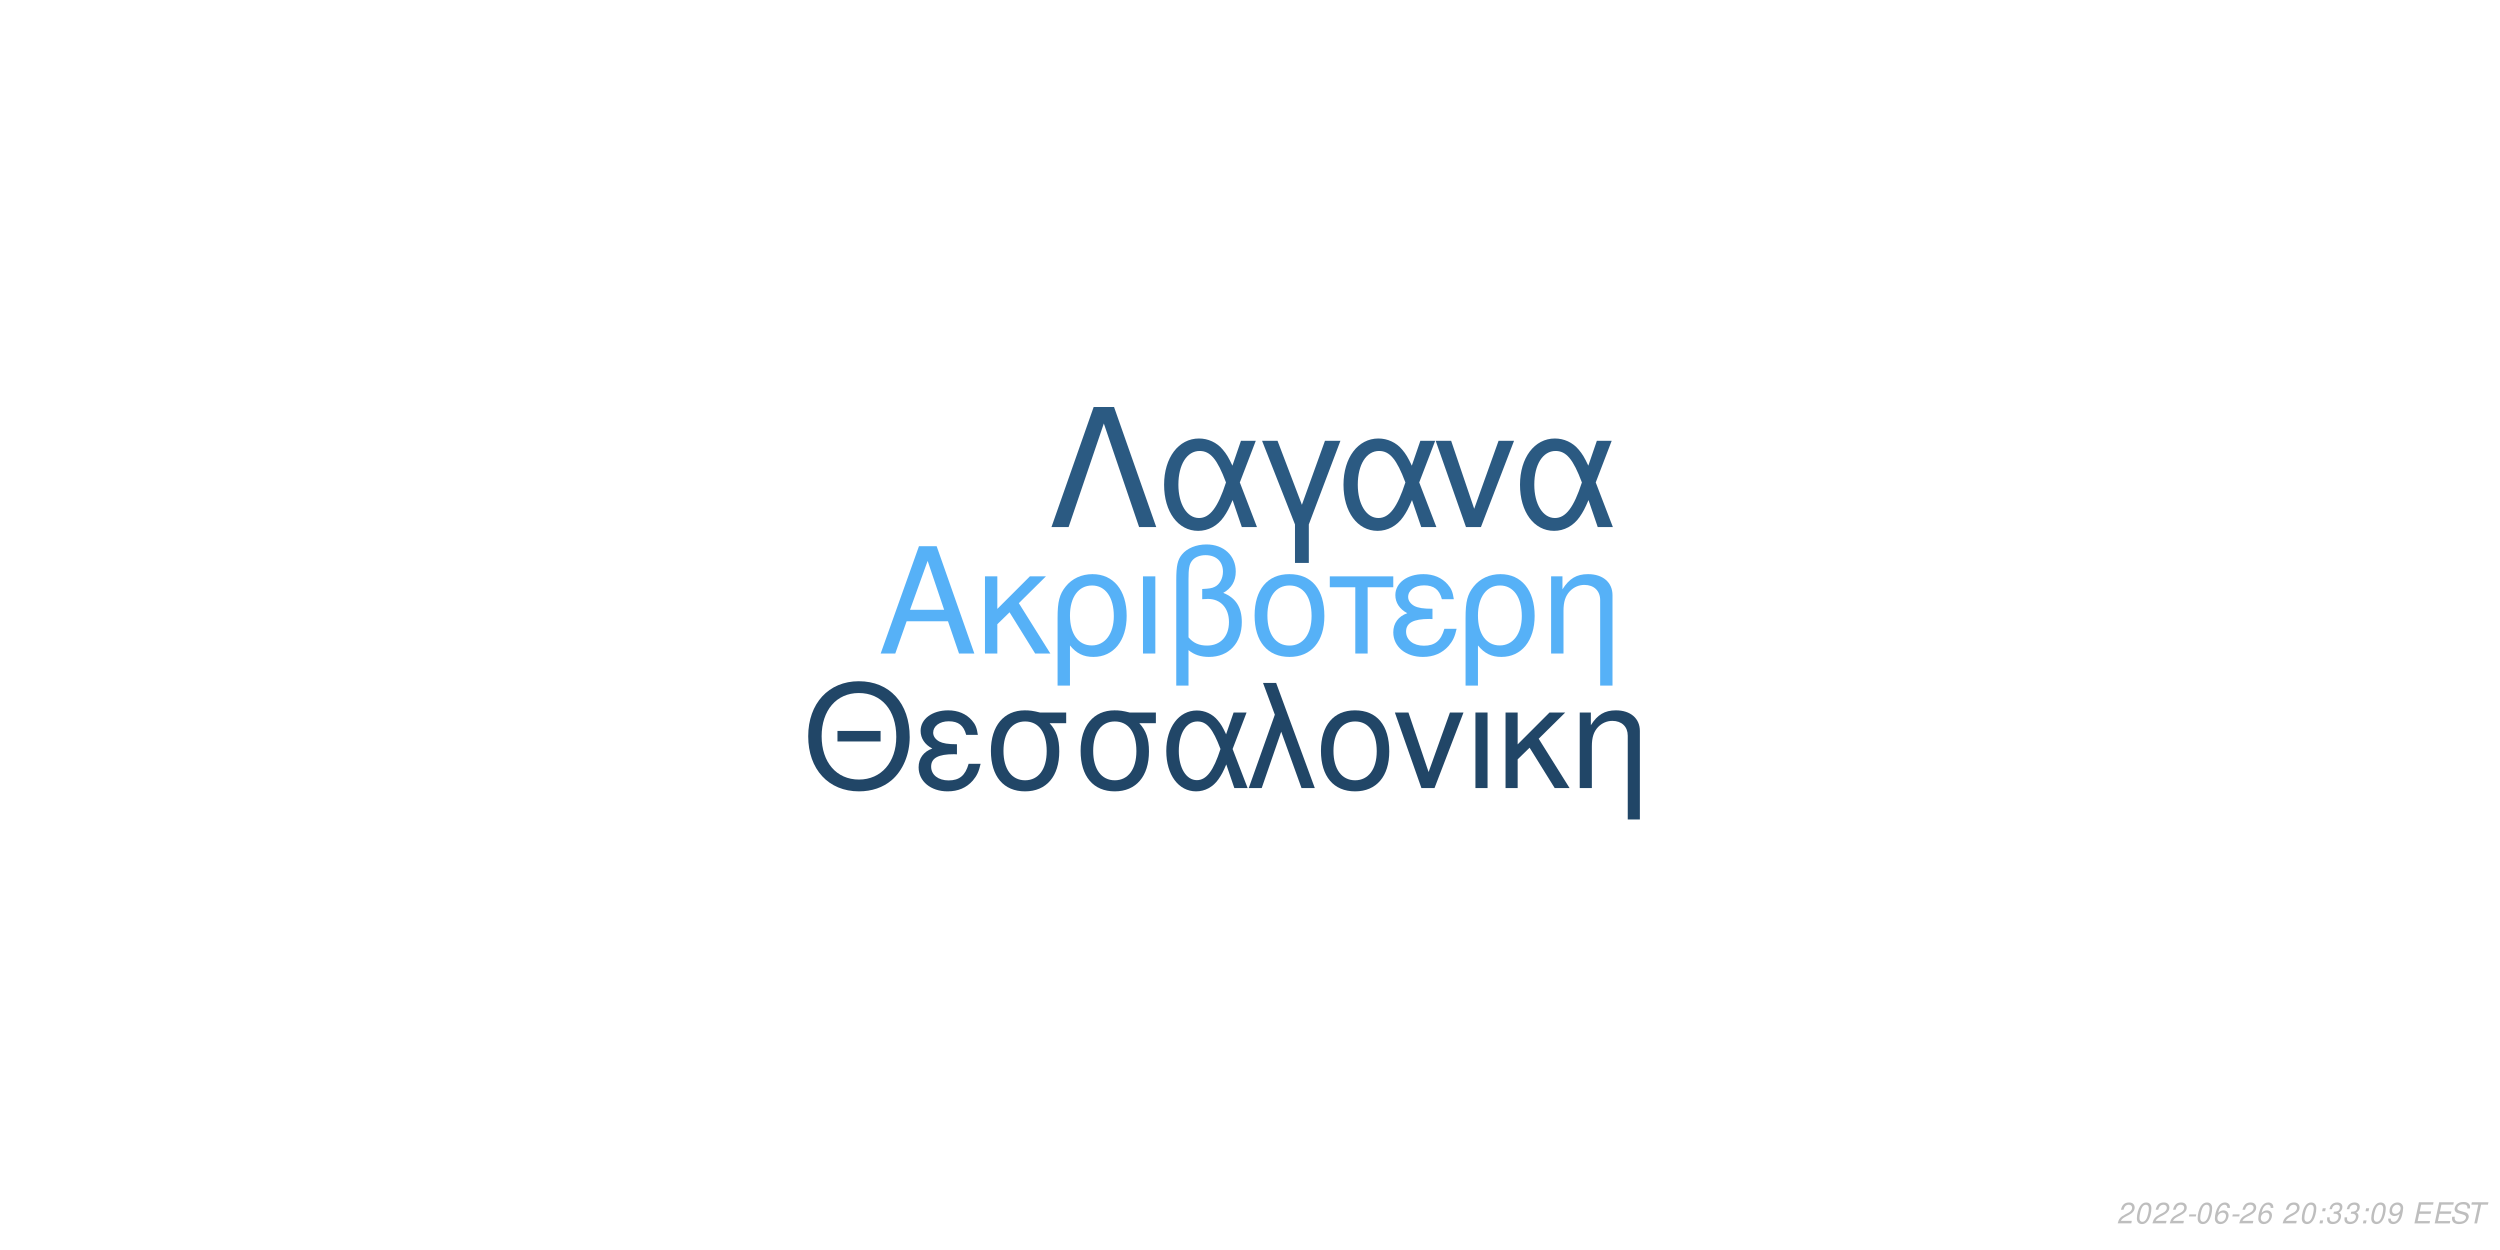
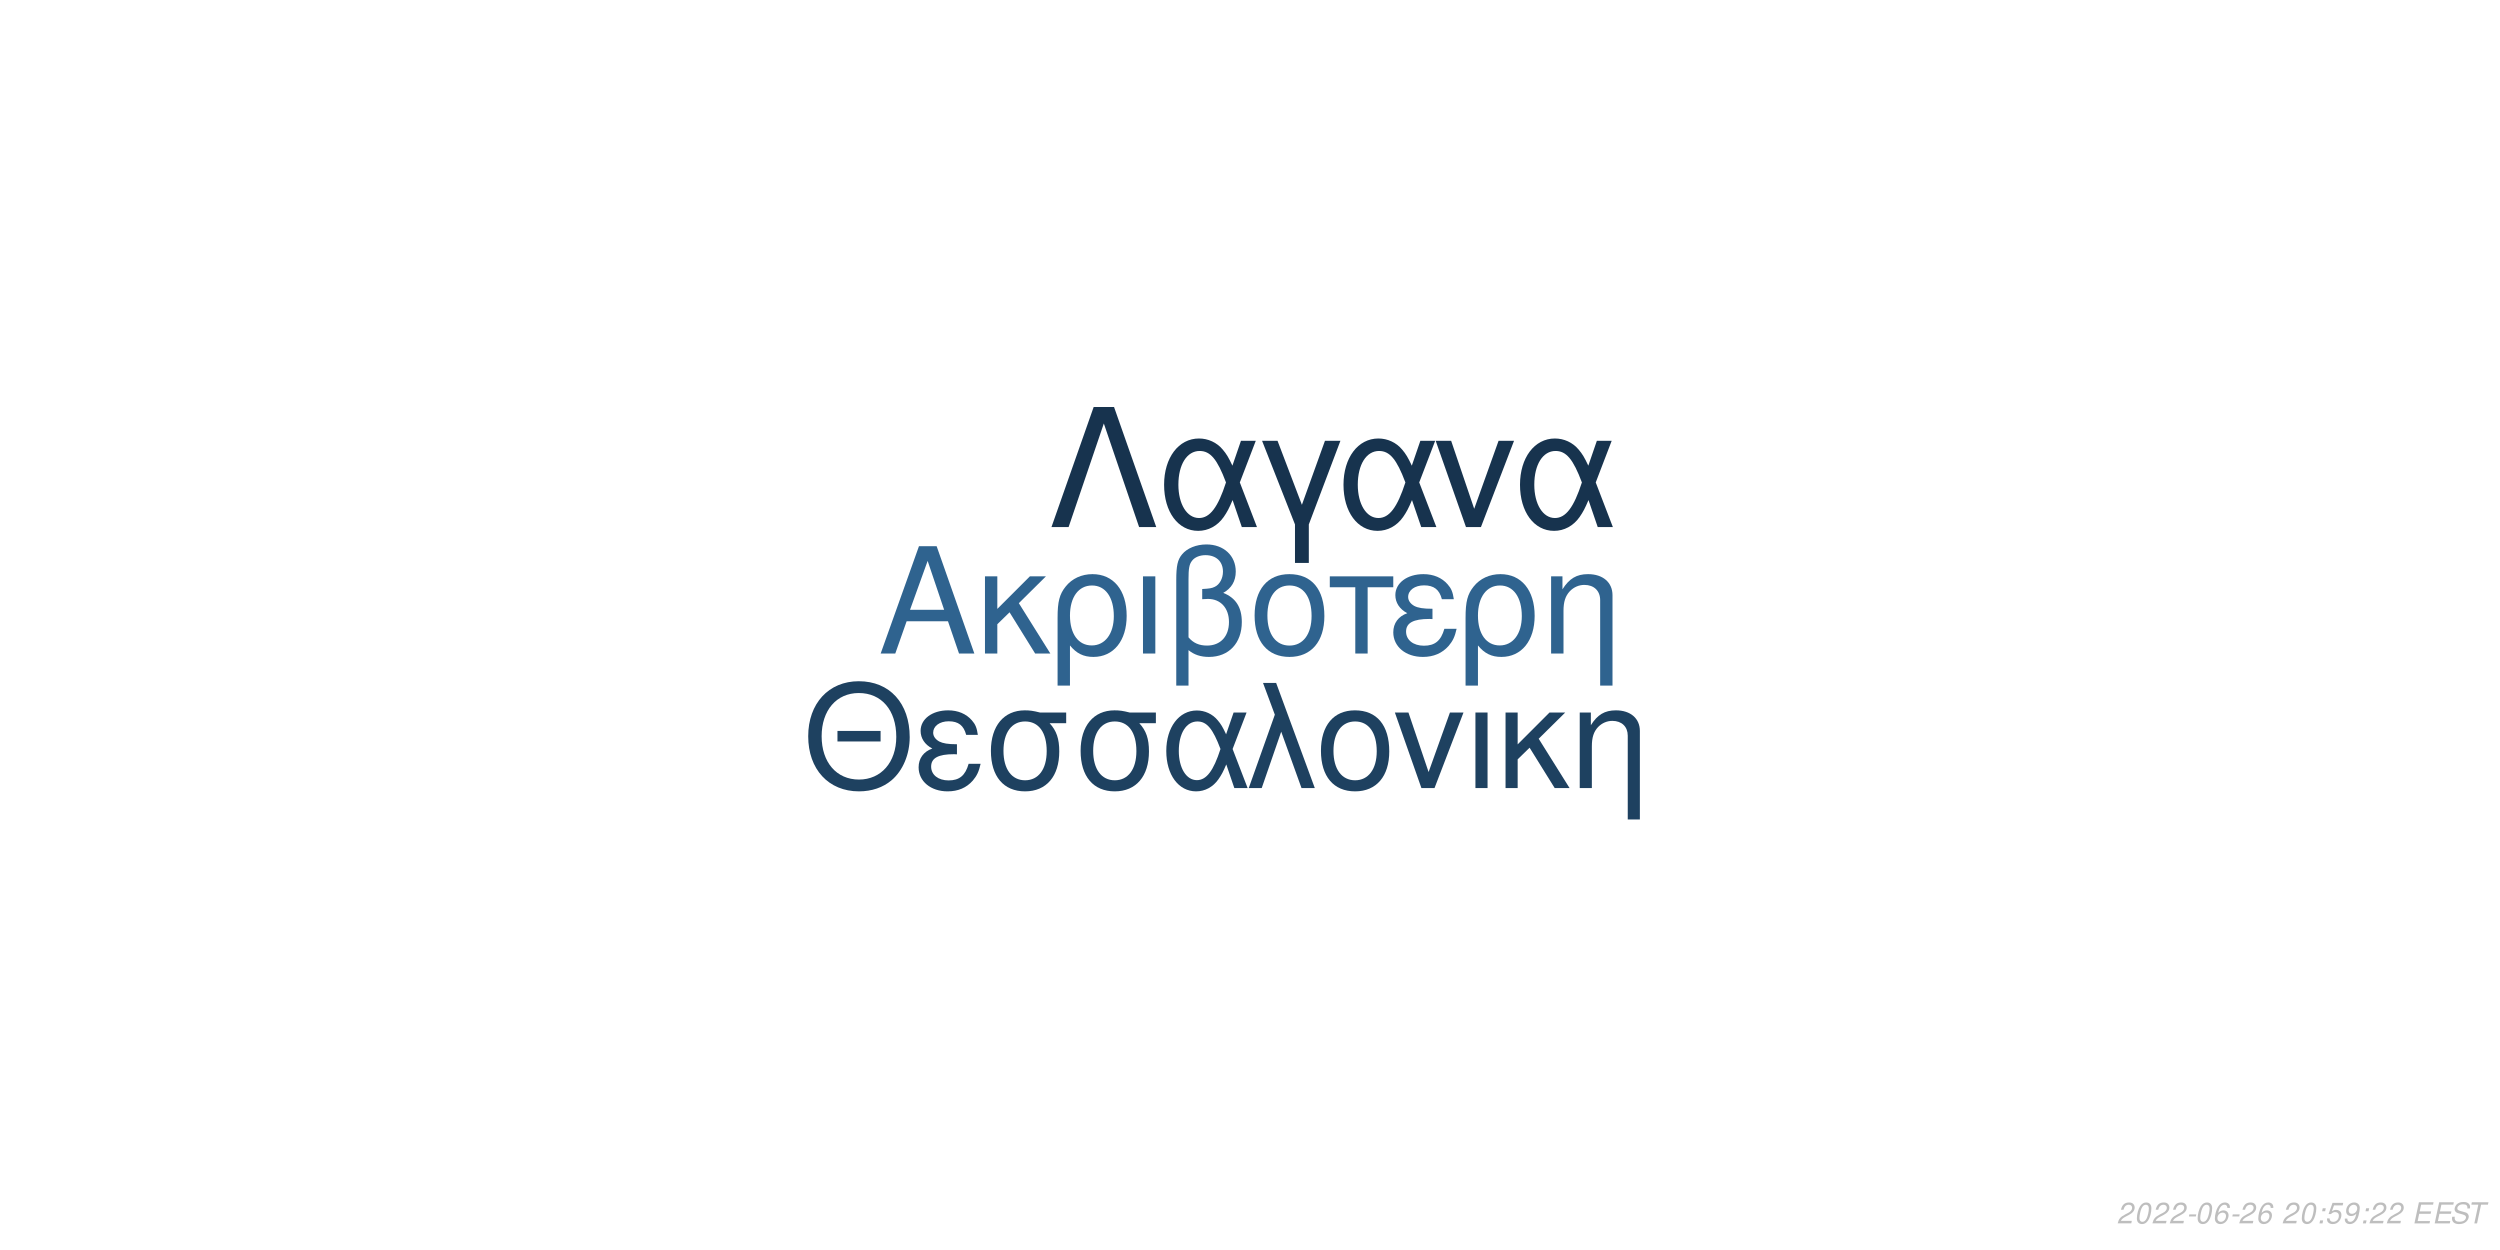
<svg xmlns="http://www.w3.org/2000/svg" xmlns:xlink="http://www.w3.org/1999/xlink" width="864pt" height="432pt" viewBox="0 0 864 432" version="1.1">
  <defs>
    <g>
      <symbol overflow="visible" id="glyph0-0">
        <path style="stroke:none;" d="" />
      </symbol>
      <symbol overflow="visible" id="glyph0-1">
        <path style="stroke:none;" d="M 24.125 -11.141 L 27.938 0 L 33.234 0 L 20.203 -37.094 L 14.094 -37.094 L 0.859 0 L 5.906 0 L 9.828 -11.141 Z M 22.797 -15.109 L 11 -15.109 L 17.094 -32.016 Z M 22.797 -15.109 " />
      </symbol>
      <symbol overflow="visible" id="glyph0-2">
        <path style="stroke:none;" d="M 7.172 -15.422 L 7.172 -26.672 L 2.906 -26.672 L 2.906 0 L 7.172 0 L 7.172 -10.125 L 11.406 -14.25 L 20.25 0 L 25.5 0 L 14.609 -17.406 L 23.969 -26.672 L 18.422 -26.672 Z M 7.172 -15.422 " />
      </symbol>
      <symbol overflow="visible" id="glyph0-3">
        <path style="stroke:none;" d="M 3 11.094 L 7.281 11.094 L 7.281 -2.797 C 9.516 -0.047 11.953 1.172 15.375 1.172 C 22.344 1.172 26.875 -4.422 26.875 -13.031 C 26.875 -21.891 22.297 -27.438 15.062 -27.438 C 11.297 -27.438 7.984 -25.906 5.797 -23.156 C 3.672 -20.516 3 -17.969 3 -12.359 Z M 14.906 -23.516 C 19.547 -23.516 22.438 -19.438 22.438 -12.922 C 22.438 -6.812 19.391 -2.797 14.812 -2.797 C 10.172 -2.797 7.281 -6.766 7.281 -13.125 C 7.281 -19.484 10.234 -23.516 14.906 -23.516 Z M 14.906 -23.516 " />
      </symbol>
      <symbol overflow="visible" id="glyph0-4">
        <path style="stroke:none;" d="M 3.516 0 L 7.781 0 L 7.781 -26.672 L 3.516 -26.672 Z M 3.516 0 " />
      </symbol>
      <symbol overflow="visible" id="glyph0-5">
        <path style="stroke:none;" d="M 4.016 11.094 L 8.25 11.094 L 8.25 -1.172 C 10.172 0.406 12.422 1.172 15.312 1.172 C 22.188 1.172 26.672 -3.609 26.672 -10.891 C 26.672 -15.984 24.578 -19.234 20.25 -20.969 C 23.109 -22.547 24.578 -25.031 24.578 -28.344 C 24.578 -33.844 20.406 -37.703 14.453 -37.703 C 10.938 -37.703 7.734 -36.391 6 -34.25 C 4.484 -32.422 4.016 -30.328 4.016 -25.391 Z M 8.25 -25.656 C 8.25 -29.359 8.5 -30.844 9.469 -32.062 C 10.375 -33.281 12.156 -34 14.094 -34 C 17.812 -34 20.156 -31.812 20.156 -28.297 C 20.156 -25.953 18.984 -23.812 17.297 -23.047 C 16.281 -22.547 15.469 -22.438 12.984 -22.297 L 12.984 -18.781 C 13.734 -18.828 14.344 -18.875 14.969 -18.875 C 19.344 -18.875 22.234 -15.719 22.234 -10.891 C 22.234 -5.906 19.281 -2.75 14.656 -2.75 C 11.953 -2.75 9.922 -3.609 8.25 -5.594 Z M 8.25 -25.656 " />
      </symbol>
      <symbol overflow="visible" id="glyph0-6">
        <path style="stroke:none;" d="M 14.094 -27.438 C 6.562 -27.438 2.094 -22.094 2.094 -13.125 C 2.094 -4.125 6.562 1.172 14.141 1.172 C 21.672 1.172 26.203 -4.172 26.203 -12.922 C 26.203 -22.188 21.828 -27.438 14.094 -27.438 Z M 14.141 -23.516 C 18.938 -23.516 21.781 -19.594 21.781 -12.984 C 21.781 -6.672 18.828 -2.75 14.141 -2.75 C 9.422 -2.75 6.516 -6.672 6.516 -13.125 C 6.516 -19.594 9.422 -23.516 14.141 -23.516 Z M 14.141 -23.516 " />
      </symbol>
      <symbol overflow="visible" id="glyph0-7">
        <path style="stroke:none;" d="M 7.891 0 L 12.156 0 L 12.156 -22.906 L 21.016 -22.906 L 21.016 -26.672 L -0.922 -26.672 L -0.922 -22.906 L 7.891 -22.906 Z M 7.891 0 " />
      </symbol>
      <symbol overflow="visible" id="glyph0-8">
        <path style="stroke:none;" d="M 14.562 -15.469 C 11.344 -15.469 9.562 -15.781 8.297 -16.438 C 6.922 -17.203 6.156 -18.328 6.156 -19.547 C 6.156 -21.891 8.453 -23.562 11.656 -23.562 C 15.062 -23.562 16.953 -22.094 17.812 -18.781 L 21.938 -18.781 C 21.578 -21.266 21.062 -22.5 19.797 -23.922 C 17.812 -26.203 14.906 -27.438 11.453 -27.438 C 5.797 -27.438 1.734 -24.375 1.734 -20.203 C 1.734 -17.609 3.156 -15.375 5.859 -13.938 C 2.797 -12.875 1.016 -10.484 1.016 -7.328 C 1.016 -2.391 5.297 1.172 11.25 1.172 C 14.969 1.172 17.906 -0.109 20.156 -2.641 C 21.578 -4.328 22.297 -5.797 22.906 -8.547 L 18.672 -8.547 C 17.5 -4.422 15.422 -2.703 11.609 -2.703 C 7.938 -2.703 5.438 -4.688 5.438 -7.578 C 5.438 -10.578 7.938 -11.953 13.484 -11.953 C 13.641 -11.953 14.094 -11.953 14.562 -11.906 Z M 14.562 -15.469 " />
      </symbol>
      <symbol overflow="visible" id="glyph0-9">
        <path style="stroke:none;" d="M 3.562 -26.672 L 3.562 0 L 7.844 0 L 7.844 -14.703 C 7.844 -17.906 8.5 -19.891 10.031 -21.531 C 11.406 -22.953 13.188 -23.719 15.062 -23.719 C 18.375 -23.719 20.516 -21.672 20.516 -18.469 L 20.516 11.094 L 24.781 11.094 L 24.781 -20.156 C 24.781 -24.578 21.469 -27.438 16.328 -27.438 C 12.359 -27.438 9.828 -25.906 7.484 -22.188 L 7.484 -26.672 Z M 3.562 -26.672 " />
      </symbol>
      <symbol overflow="visible" id="glyph1-0">
        <path style="stroke:none;" d="" />
      </symbol>
      <symbol overflow="visible" id="glyph1-1">
        <path style="stroke:none;" d="M 26.859 -19.734 L 11.953 -19.734 L 11.953 -16.094 L 26.859 -16.094 Z M 19.328 -36.922 C 8.922 -36.922 1.844 -29.25 1.844 -17.891 C 1.844 -6.484 8.875 1.141 19.391 1.141 C 23.812 1.141 27.703 -0.203 30.641 -2.688 C 34.578 -6.031 36.922 -11.656 36.922 -17.594 C 36.922 -29.297 30 -36.922 19.328 -36.922 Z M 19.328 -32.844 C 27.203 -32.844 32.281 -26.906 32.281 -17.688 C 32.281 -8.922 27.062 -2.938 19.391 -2.938 C 11.609 -2.938 6.484 -8.922 6.484 -17.891 C 6.484 -26.859 11.609 -32.844 19.328 -32.844 Z M 19.328 -32.844 " />
      </symbol>
      <symbol overflow="visible" id="glyph1-2">
        <path style="stroke:none;" d="M 14.25 -15.141 C 11.109 -15.141 9.375 -15.453 8.125 -16.094 C 6.781 -16.844 6.031 -17.938 6.031 -19.141 C 6.031 -21.422 8.266 -23.078 11.406 -23.078 C 14.75 -23.078 16.594 -21.625 17.438 -18.391 L 21.469 -18.391 C 21.125 -20.828 20.625 -22.031 19.391 -23.422 C 17.438 -25.656 14.594 -26.859 11.219 -26.859 C 5.688 -26.859 1.688 -23.875 1.688 -19.781 C 1.688 -17.234 3.094 -15.047 5.734 -13.656 C 2.734 -12.609 1 -10.266 1 -7.172 C 1 -2.344 5.188 1.141 11.016 1.141 C 14.656 1.141 17.547 -0.094 19.734 -2.594 C 21.125 -4.234 21.828 -5.688 22.422 -8.375 L 18.281 -8.375 C 17.141 -4.328 15.094 -2.641 11.359 -2.641 C 7.766 -2.641 5.328 -4.578 5.328 -7.422 C 5.328 -10.359 7.766 -11.703 13.203 -11.703 C 13.359 -11.703 13.797 -11.703 14.25 -11.656 Z M 14.25 -15.141 " />
      </symbol>
      <symbol overflow="visible" id="glyph1-3">
        <path style="stroke:none;" d="M 29 -26.109 L 19.938 -26.109 C 17.594 -26.703 16.438 -26.859 14.703 -26.859 C 7.469 -26.859 2.984 -21.469 2.984 -12.859 C 2.984 -4.031 7.375 1.141 14.797 1.141 C 22.172 1.141 26.609 -4.078 26.609 -12.656 C 26.609 -17.047 25.656 -19.828 23.266 -22.422 L 29 -22.422 Z M 14.797 -23.016 C 19.531 -23.016 22.266 -19.234 22.266 -12.75 C 22.266 -6.531 19.438 -2.688 14.797 -2.688 C 10.172 -2.688 7.328 -6.531 7.328 -12.859 C 7.328 -19.188 10.172 -23.016 14.797 -23.016 Z M 14.797 -23.016 " />
      </symbol>
      <symbol overflow="visible" id="glyph1-4">
        <path style="stroke:none;" d="M 29.344 -26.109 L 24.859 -26.109 L 22.266 -18.578 C 21.125 -21.031 20.484 -22.125 19.328 -23.469 C 17.547 -25.609 14.906 -26.812 12.156 -26.812 C 5.984 -26.812 1.594 -20.984 1.594 -12.812 C 1.594 -4.578 5.828 1.141 11.906 1.141 C 14.953 1.141 17.734 -0.344 19.625 -3.047 C 20.672 -4.531 21.281 -5.688 22.328 -8.172 L 25.109 0 L 29.703 0 L 24.516 -13.5 Z M 20.328 -13.5 C 17.891 -5.922 15.453 -2.734 12.156 -2.734 C 8.516 -2.734 5.922 -6.922 5.922 -12.812 C 5.922 -18.938 8.516 -23.016 12.359 -23.016 C 15.594 -23.016 17.688 -20.531 20.328 -13.5 Z M 20.328 -13.5 " />
      </symbol>
      <symbol overflow="visible" id="glyph1-5">
        <path style="stroke:none;" d="M 1.094 0 L 5.578 0 L 12.312 -19.484 L 19.328 0 L 23.922 0 L 10.562 -36.328 L 6.031 -36.328 L 10.109 -25.359 Z M 1.094 0 " />
      </symbol>
      <symbol overflow="visible" id="glyph1-6">
        <path style="stroke:none;" d="M 13.797 -26.859 C 6.422 -26.859 2.047 -21.625 2.047 -12.859 C 2.047 -4.031 6.422 1.141 13.859 1.141 C 21.234 1.141 25.656 -4.078 25.656 -12.656 C 25.656 -21.719 21.375 -26.859 13.797 -26.859 Z M 13.859 -23.016 C 18.531 -23.016 21.328 -19.188 21.328 -12.703 C 21.328 -6.531 18.438 -2.688 13.859 -2.688 C 9.219 -2.688 6.375 -6.531 6.375 -12.859 C 6.375 -19.188 9.219 -23.016 13.859 -23.016 Z M 13.859 -23.016 " />
      </symbol>
      <symbol overflow="visible" id="glyph1-7">
        <path style="stroke:none;" d="M 14.297 0 L 24.312 -26.109 L 19.625 -26.109 L 12.25 -5.531 L 5.281 -26.109 L 0.594 -26.109 L 9.766 0 Z M 14.297 0 " />
      </symbol>
      <symbol overflow="visible" id="glyph1-8">
        <path style="stroke:none;" d="M 3.438 0 L 7.625 0 L 7.625 -26.109 L 3.438 -26.109 Z M 3.438 0 " />
      </symbol>
      <symbol overflow="visible" id="glyph1-9">
        <path style="stroke:none;" d="M 7.031 -15.094 L 7.031 -26.109 L 2.844 -26.109 L 2.844 0 L 7.031 0 L 7.031 -9.922 L 11.156 -13.953 L 19.828 0 L 24.969 0 L 14.297 -17.047 L 23.469 -26.109 L 18.031 -26.109 Z M 7.031 -15.094 " />
      </symbol>
      <symbol overflow="visible" id="glyph1-10">
        <path style="stroke:none;" d="M 3.484 -26.109 L 3.484 0 L 7.672 0 L 7.672 -14.406 C 7.672 -17.547 8.328 -19.484 9.812 -21.078 C 11.156 -22.469 12.906 -23.219 14.75 -23.219 C 17.984 -23.219 20.078 -21.234 20.078 -18.094 L 20.078 10.859 L 24.266 10.859 L 24.266 -19.734 C 24.266 -24.062 21.031 -26.859 16 -26.859 C 12.109 -26.859 9.609 -25.359 7.328 -21.719 L 7.328 -26.109 Z M 3.484 -26.109 " />
      </symbol>
      <symbol overflow="visible" id="glyph2-0">
        <path style="stroke:none;" d="" />
      </symbol>
      <symbol overflow="visible" id="glyph2-1">
        <path style="stroke:none;" d="M 22.531 -41.484 L 15.484 -41.484 L 0.906 0 L 6.828 0 L 19 -35.797 L 31.188 0 L 37.109 0 Z M 22.531 -41.484 " />
      </symbol>
      <symbol overflow="visible" id="glyph2-2">
        <path style="stroke:none;" d="M 33.516 -29.812 L 28.391 -29.812 L 25.438 -21.219 C 24.125 -24.016 23.391 -25.266 22.078 -26.797 C 20.031 -29.25 17.016 -30.609 13.891 -30.609 C 6.828 -30.609 1.828 -23.953 1.828 -14.625 C 1.828 -5.234 6.656 1.312 13.594 1.312 C 17.078 1.312 20.266 -0.391 22.422 -3.469 C 23.609 -5.172 24.297 -6.484 25.5 -9.328 L 28.688 0 L 33.922 0 L 28 -15.422 Z M 23.219 -15.422 C 20.422 -6.766 17.641 -3.125 13.891 -3.125 C 9.734 -3.125 6.766 -7.906 6.766 -14.625 C 6.766 -21.625 9.734 -26.297 14.109 -26.297 C 17.812 -26.297 20.203 -23.453 23.219 -15.422 Z M 23.219 -15.422 " />
      </symbol>
      <symbol overflow="visible" id="glyph2-3">
        <path style="stroke:none;" d="M 12.062 12.406 L 16.844 12.406 L 16.844 -0.906 L 27.766 -29.812 L 22.422 -29.812 L 14.453 -7.688 L 6.031 -29.812 L 0.688 -29.812 L 12.062 -0.906 Z M 12.062 12.406 " />
      </symbol>
      <symbol overflow="visible" id="glyph2-4">
        <path style="stroke:none;" d="M 16.328 0 L 27.766 -29.812 L 22.422 -29.812 L 14 -6.312 L 6.031 -29.812 L 0.688 -29.812 L 11.156 0 Z M 16.328 0 " />
      </symbol>
      <symbol overflow="visible" id="glyph3-0">
        <path style="stroke:none;" d="" />
      </symbol>
      <symbol overflow="visible" id="glyph3-1">
        <path style="stroke:none;" d="M 5.234 -0.875 L 1.469 -0.875 C 1.641 -1.375 2.203 -1.891 3.109 -2.344 L 4.234 -2.938 C 5.562 -3.625 6.219 -4.469 6.219 -5.484 C 6.219 -5.938 6.062 -6.359 5.797 -6.656 C 5.469 -7.047 4.984 -7.234 4.312 -7.234 C 2.766 -7.234 1.891 -6.453 1.484 -4.734 L 2.375 -4.734 C 2.484 -5.188 2.609 -5.484 2.797 -5.75 C 3.094 -6.203 3.609 -6.453 4.188 -6.453 C 4.891 -6.453 5.344 -6.031 5.344 -5.375 C 5.344 -4.703 4.859 -4.094 4.016 -3.656 L 2.984 -3.125 C 1.234 -2.188 0.797 -1.656 0.344 -0.016 L 5.047 -0.016 Z M 5.234 -0.875 " />
      </symbol>
      <symbol overflow="visible" id="glyph3-2">
        <path style="stroke:none;" d="M 4.203 -7.234 C 3.375 -7.234 2.688 -6.812 2.125 -5.984 C 1.484 -5.047 0.984 -3.188 0.984 -1.734 C 0.984 -1.109 1.172 -0.562 1.484 -0.266 C 1.797 0.047 2.281 0.234 2.766 0.234 C 3.625 0.234 4.281 -0.156 4.859 -1.016 C 5.516 -1.953 6 -3.797 6 -5.266 C 6 -6.5 5.328 -7.234 4.203 -7.234 Z M 4.094 -6.453 C 4.734 -6.453 5.125 -5.984 5.125 -5.156 C 5.125 -4.203 4.781 -2.625 4.406 -1.812 C 3.984 -0.938 3.516 -0.547 2.875 -0.547 C 2.25 -0.547 1.875 -1.031 1.875 -1.828 C 1.875 -2.797 2.203 -4.344 2.594 -5.203 C 2.984 -6.047 3.453 -6.453 4.094 -6.453 Z M 4.094 -6.453 " />
      </symbol>
      <symbol overflow="visible" id="glyph3-3">
        <path style="stroke:none;" d="M 3.516 -3.125 L 1.125 -3.125 L 0.969 -2.406 L 3.359 -2.406 Z M 3.516 -3.125 " />
      </symbol>
      <symbol overflow="visible" id="glyph3-4">
        <path style="stroke:none;" d="M 6.125 -5.344 L 6.141 -5.625 C 6.141 -6.609 5.453 -7.234 4.391 -7.234 C 3.438 -7.234 2.641 -6.719 2.016 -5.703 C 1.422 -4.781 0.938 -2.953 0.938 -1.688 C 0.938 -0.516 1.688 0.234 2.859 0.234 C 3.703 0.234 4.438 -0.156 5 -0.875 C 5.406 -1.422 5.672 -2.156 5.672 -2.766 C 5.672 -3.812 4.969 -4.5 3.906 -4.5 C 3.234 -4.5 2.672 -4.234 2.094 -3.625 C 2.406 -5.375 3.234 -6.453 4.25 -6.453 C 4.703 -6.453 5.062 -6.234 5.172 -5.844 C 5.203 -5.719 5.234 -5.578 5.25 -5.344 Z M 3.656 -3.734 C 4.344 -3.734 4.797 -3.281 4.797 -2.625 C 4.797 -1.469 3.984 -0.547 2.984 -0.547 C 2.297 -0.547 1.812 -1.047 1.812 -1.766 C 1.812 -2.859 2.625 -3.734 3.656 -3.734 Z M 3.656 -3.734 " />
      </symbol>
      <symbol overflow="visible" id="glyph3-5">
        <path style="stroke:none;" d="" />
      </symbol>
      <symbol overflow="visible" id="glyph3-6">
        <path style="stroke:none;" d="M 2.359 -1.031 L 1.312 -1.031 L 1.094 0 L 2.141 0 Z M 3.266 -5.234 L 2.219 -5.234 L 2 -4.203 L 3.047 -4.203 Z M 3.266 -5.234 " />
      </symbol>
      <symbol overflow="visible" id="glyph3-7">
-         <path style="stroke:none;" d="M 2.922 -3.312 C 3.125 -3.344 3.234 -3.344 3.375 -3.344 C 4.203 -3.344 4.688 -3 4.688 -2.406 C 4.688 -1.312 3.906 -0.547 2.781 -0.547 C 2.047 -0.547 1.594 -0.938 1.594 -1.562 C 1.594 -1.719 1.609 -1.844 1.656 -2.094 L 0.766 -2.094 C 0.734 -1.797 0.719 -1.641 0.719 -1.469 C 0.719 -0.375 1.406 0.234 2.641 0.234 C 3.547 0.234 4.297 -0.078 4.812 -0.656 C 5.266 -1.156 5.562 -1.875 5.562 -2.547 C 5.562 -3.125 5.344 -3.453 4.797 -3.734 C 5.641 -4.234 6.016 -4.844 6.016 -5.734 C 6.016 -6.656 5.312 -7.234 4.203 -7.234 C 3.375 -7.234 2.672 -6.938 2.188 -6.375 C 1.891 -6.031 1.703 -5.641 1.516 -4.906 L 2.391 -4.906 C 2.5 -5.359 2.594 -5.594 2.734 -5.812 C 3.047 -6.234 3.516 -6.453 4.078 -6.453 C 4.734 -6.453 5.141 -6.125 5.141 -5.578 C 5.141 -5.188 5.016 -4.797 4.797 -4.547 C 4.516 -4.234 4 -4.062 3.266 -4.062 L 3.078 -4.062 Z M 2.922 -3.312 " />
+         <path style="stroke:none;" d="M 6.297 -7.094 L 2.594 -7.094 L 1.234 -3.234 L 2.047 -3.234 C 2.656 -3.766 2.938 -3.906 3.531 -3.906 C 4.328 -3.906 4.797 -3.453 4.797 -2.688 C 4.797 -1.438 3.969 -0.547 2.828 -0.547 C 2.031 -0.547 1.609 -0.938 1.578 -1.734 L 0.703 -1.734 L 0.703 -1.516 C 0.703 -0.938 0.844 -0.547 1.188 -0.266 C 1.562 0.062 2.078 0.234 2.703 0.234 C 3.656 0.234 4.391 -0.156 4.984 -0.922 C 5.422 -1.5 5.672 -2.234 5.672 -2.953 C 5.672 -4 4.938 -4.672 3.812 -4.672 C 3.328 -4.672 2.906 -4.547 2.406 -4.234 L 3.109 -6.219 L 6.109 -6.219 Z M 6.297 -7.094 " />
      </symbol>
      <symbol overflow="visible" id="glyph3-8">
        <path style="stroke:none;" d="M 0.844 -1.656 C 0.844 -1.547 0.844 -1.438 0.844 -1.375 C 0.844 -0.406 1.531 0.234 2.578 0.234 C 3.203 0.234 3.766 0.016 4.297 -0.438 C 4.938 -1 5.312 -1.656 5.594 -2.719 C 5.844 -3.672 6.016 -4.766 6.016 -5.375 C 6.016 -5.844 5.844 -6.328 5.547 -6.656 C 5.203 -7.031 4.703 -7.234 4.062 -7.234 C 2.516 -7.234 1.297 -5.938 1.297 -4.266 C 1.297 -3.203 1.984 -2.547 3.047 -2.547 C 3.484 -2.547 3.953 -2.672 4.281 -2.891 C 4.406 -2.984 4.547 -3.078 4.828 -3.344 C 4.438 -1.484 3.703 -0.547 2.703 -0.547 C 2.109 -0.547 1.719 -0.938 1.719 -1.547 L 1.719 -1.656 Z M 3.953 -6.453 C 4.625 -6.453 5.141 -5.953 5.141 -5.281 C 5.141 -4.188 4.312 -3.312 3.297 -3.312 C 2.594 -3.312 2.172 -3.734 2.172 -4.453 C 2.172 -5.562 2.984 -6.453 3.953 -6.453 Z M 3.953 -6.453 " />
      </symbol>
      <symbol overflow="visible" id="glyph3-9">
        <path style="stroke:none;" d="M 2.547 -3.312 L 6.5 -3.312 L 6.688 -4.141 L 2.719 -4.141 L 3.219 -6.469 L 7.344 -6.469 L 7.516 -7.297 L 2.453 -7.297 L 0.906 0 L 6.125 0 L 6.297 -0.812 L 2.016 -0.812 Z M 2.547 -3.312 " />
      </symbol>
      <symbol overflow="visible" id="glyph3-10">
        <path style="stroke:none;" d="M 7.062 -5.156 C 7.125 -5.438 7.141 -5.562 7.141 -5.703 C 7.141 -6.156 6.938 -6.594 6.594 -6.891 C 6.188 -7.25 5.656 -7.406 4.875 -7.406 C 3.844 -7.406 3.047 -7.125 2.5 -6.562 C 2.094 -6.141 1.781 -5.438 1.781 -4.922 C 1.781 -4.297 2.219 -3.766 2.891 -3.562 L 4.594 -3.094 C 5.406 -2.859 5.734 -2.578 5.734 -2.094 C 5.734 -1.781 5.547 -1.406 5.266 -1.141 C 4.844 -0.766 4.266 -0.578 3.453 -0.578 C 2.328 -0.578 1.812 -0.984 1.812 -1.906 C 1.812 -2.047 1.812 -2.125 1.844 -2.312 L 0.984 -2.312 C 0.906 -2.062 0.891 -1.906 0.891 -1.688 C 0.891 -0.484 1.797 0.234 3.297 0.234 C 4.359 0.234 5.234 -0.062 5.812 -0.609 C 6.344 -1.078 6.688 -1.797 6.688 -2.375 C 6.688 -2.641 6.609 -2.906 6.453 -3.156 C 6.234 -3.5 5.938 -3.703 5.469 -3.828 L 3.75 -4.312 C 2.984 -4.547 2.734 -4.734 2.734 -5.188 C 2.734 -5.547 2.875 -5.844 3.188 -6.109 C 3.547 -6.438 4.031 -6.594 4.703 -6.594 C 5.266 -6.594 5.688 -6.484 5.906 -6.297 C 6.094 -6.125 6.219 -5.797 6.219 -5.516 C 6.219 -5.422 6.203 -5.344 6.188 -5.156 Z M 7.062 -5.156 " />
      </symbol>
      <symbol overflow="visible" id="glyph3-11">
        <path style="stroke:none;" d="M 4.938 -6.469 L 7.312 -6.469 L 7.484 -7.297 L 1.75 -7.297 L 1.578 -6.469 L 3.984 -6.469 L 2.609 0 L 3.547 0 Z M 4.938 -6.469 " />
      </symbol>
    </g>
  </defs>
  <g id="surface1">
    <rect x="0" y="0" width="864" height="432" style="fill:rgb(100%,100%,100%);fill-opacity:1;stroke:none;" />
-     <g style="fill:rgb(33.725%,69.412%,96.863%);fill-opacity:1;">
+     <g style="fill:rgb(18.431%,38.824%,56.078%);fill-opacity:1;">
      <use xlink:href="#glyph0-1" x="303.5" y="225.861" />
      <use xlink:href="#glyph0-2" x="337.5" y="225.861" />
      <use xlink:href="#glyph0-3" x="362.5" y="225.861" />
      <use xlink:href="#glyph0-4" x="391.5" y="225.861" />
      <use xlink:href="#glyph0-5" x="402.5" y="225.861" />
      <use xlink:href="#glyph0-6" x="431.5" y="225.861" />
      <use xlink:href="#glyph0-7" x="460.5" y="225.861" />
      <use xlink:href="#glyph0-8" x="480.5" y="225.861" />
      <use xlink:href="#glyph0-3" x="503.5" y="225.861" />
      <use xlink:href="#glyph0-9" x="532.5" y="225.861" />
    </g>
-     <g style="fill:rgb(12.941%,27.451%,40.392%);fill-opacity:1;">
+     <g style="fill:rgb(11.765%,25.49%,37.647%);fill-opacity:1;">
      <use xlink:href="#glyph1-1" x="277.473" y="272.354" />
      <use xlink:href="#glyph1-2" x="316.473" y="272.354" />
      <use xlink:href="#glyph1-3" x="339.473" y="272.354" />
      <use xlink:href="#glyph1-3" x="370.473" y="272.354" />
      <use xlink:href="#glyph1-4" x="401.473" y="272.354" />
      <use xlink:href="#glyph1-5" x="430.473" y="272.354" />
      <use xlink:href="#glyph1-6" x="454.473" y="272.354" />
      <use xlink:href="#glyph1-7" x="481.473" y="272.354" />
      <use xlink:href="#glyph1-8" x="506.473" y="272.354" />
      <use xlink:href="#glyph1-9" x="517.473" y="272.354" />
      <use xlink:href="#glyph1-10" x="542.473" y="272.354" />
    </g>
-     <g style="fill:rgb(16.863%,35.294%,50.98%);fill-opacity:1;">
+     <g style="fill:rgb(9.02%,20%,30.588%);fill-opacity:1;">
      <use xlink:href="#glyph2-1" x="362.484" y="182.152" />
      <use xlink:href="#glyph2-2" x="400.484" y="182.152" />
      <use xlink:href="#glyph2-3" x="435.484" y="182.152" />
      <use xlink:href="#glyph2-2" x="462.484" y="182.152" />
      <use xlink:href="#glyph2-4" x="495.484" y="182.152" />
      <use xlink:href="#glyph2-2" x="523.484" y="182.152" />
    </g>
    <g style="fill:rgb(74.51%,74.51%,74.51%);fill-opacity:1;">
      <use xlink:href="#glyph3-1" x="731.52" y="422.81" />
      <use xlink:href="#glyph3-2" x="737.52" y="422.81" />
      <use xlink:href="#glyph3-1" x="743.52" y="422.81" />
      <use xlink:href="#glyph3-1" x="749.52" y="422.81" />
      <use xlink:href="#glyph3-3" x="755.52" y="422.81" />
      <use xlink:href="#glyph3-2" x="758.52" y="422.81" />
      <use xlink:href="#glyph3-4" x="764.52" y="422.81" />
      <use xlink:href="#glyph3-3" x="770.52" y="422.81" />
      <use xlink:href="#glyph3-1" x="773.52" y="422.81" />
      <use xlink:href="#glyph3-4" x="779.52" y="422.81" />
      <use xlink:href="#glyph3-5" x="785.52" y="422.81" />
      <use xlink:href="#glyph3-1" x="788.52" y="422.81" />
      <use xlink:href="#glyph3-2" x="794.52" y="422.81" />
      <use xlink:href="#glyph3-6" x="800.52" y="422.81" />
      <use xlink:href="#glyph3-7" x="803.52" y="422.81" />
-       <use xlink:href="#glyph3-7" x="809.52" y="422.81" />
+       <use xlink:href="#glyph3-8" x="809.52" y="422.81" />
      <use xlink:href="#glyph3-6" x="815.52" y="422.81" />
-       <use xlink:href="#glyph3-2" x="818.52" y="422.81" />
-       <use xlink:href="#glyph3-8" x="824.52" y="422.81" />
+       <use xlink:href="#glyph3-1" x="818.52" y="422.81" />
+       <use xlink:href="#glyph3-1" x="824.52" y="422.81" />
      <use xlink:href="#glyph3-5" x="830.52" y="422.81" />
      <use xlink:href="#glyph3-9" x="833.52" y="422.81" />
      <use xlink:href="#glyph3-9" x="840.52" y="422.81" />
      <use xlink:href="#glyph3-10" x="846.52" y="422.81" />
      <use xlink:href="#glyph3-11" x="852.52" y="422.81" />
    </g>
  </g>
</svg>
